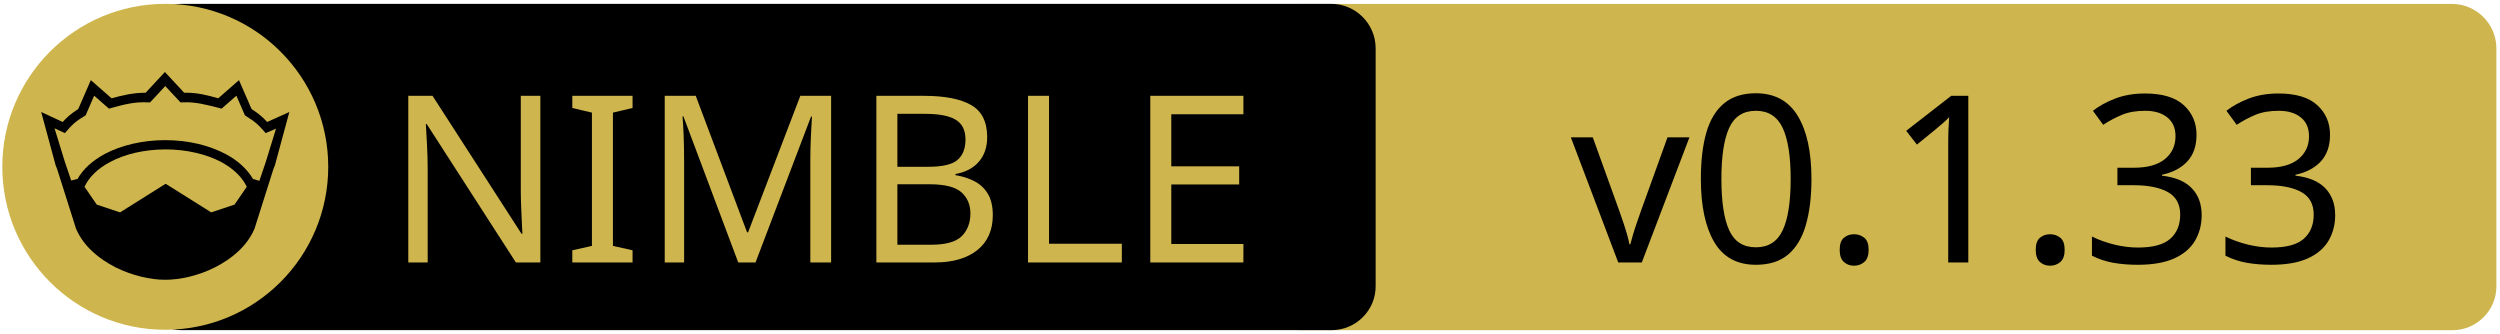
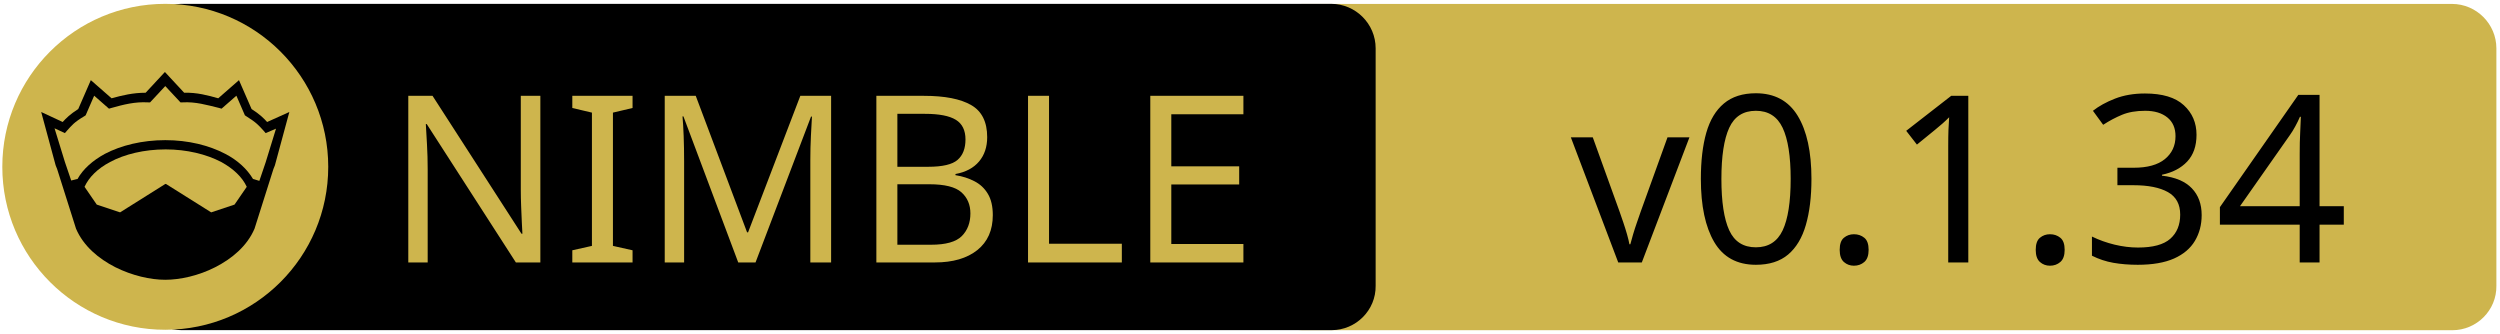
<svg xmlns="http://www.w3.org/2000/svg" xmlns:xlink="http://www.w3.org/1999/xlink" width="675" height="90" xml:space="preserve" version="1.1">
  <a xlink:href="https://github.com/nitely/nim-hyperx">
    <g>
      <path fill="#CEB54D" id="svg_15" d="m662.123,89.159l-310.5,0c-6.6,0 -12,-5.4 -12,-12l0,-64.1c0,-6.6 5.4,-12 12,-12l310.4,0c6.6,0 12,5.4 12,12l0,64.1c0.1,6.6 -5.3,12 -11.9,12z" />
      <path id="svg_1" d="m359.524,89.139l-310.5,0c-6.6,0 -12,-5.4 -12,-12l0,-64.1c0,-6.6 5.4,-12 12,-12l310.4,0c6.6,0 12,5.4 12,12l0,64.1c0.1,6.6 -5.3,12 -11.9,12z" />
      <rect id="svg_2" fill="none" height="45.9" width="315.3" class="st0" y="24.539" x="60.224" />
      <circle id="svg_4" fill="#CEB54D" r="44" cy="45.039" cx="44.624" class="st1" />
      <g id="XMLID_4_">
        <path id="svg_5" d="m78.124,30.239l-3.9,14.4l-0.4,1l-5.1,16.1c0,0 0,0 0,0c-2,4.7 -6.1,8.1 -10.6,10.4c-4.5,2.3 -9.5,3.4 -13.5,3.4c-4,0 -8.9,-1.1 -13.5,-3.4c-4.5,-2.3 -8.6,-5.7 -10.6,-10.4c0,0 0,0 0,0l-5.1,-16.1l-0.4,-1l-3.9,-14.4l5.8,2.7c0.9,-1 2,-2.1 4.2,-3.5l3.4,-7.8l5.6,4.9c2.9,-0.8 5.8,-1.5 9.2,-1.5l5.2,-5.6l5.2,5.6c3.4,-0.1 6.4,0.7 9.2,1.5l5.6,-4.9l3.4,7.8c2.2,1.4 3.3,2.5 4.2,3.5l6,-2.7z" />
        <g id="XMLID_6_">
          <g id="svg_6">
            <path id="svg_7" fill="#CEB54D" d="m66.624,50.439l-3.3,4.8l-6.3,2.1l-12.1,-7.6c-0.1,-0.1 -0.3,-0.1 -0.4,0l-12.1,7.6l-6.3,-2.1l-3.3,-4.8c1.2,-2.6 3.5,-4.9 6.9,-6.7c3.9,-2.1 9.2,-3.4 15,-3.4c5.7,0 11,1.3 15,3.4c3.3,1.8 5.7,4.1 6.9,6.7z" class="st1" />
          </g>
          <g id="svg_8" />
        </g>
        <g id="XMLID_5_">
          <g id="svg_9">
            <path id="svg_10" fill="#CEB54D" d="m74.524,34.739l-2.8,9.1l-1.7,5l-1.6,-0.5c0,0 -0.1,0 -0.1,0c-1.6,-2.7 -4.2,-5.1 -7.5,-6.8c-4.4,-2.3 -10,-3.7 -16.2,-3.7c-6.2,0 -11.9,1.4 -16.3,3.7c-3.3,1.8 -5.9,4.1 -7.4,6.8c0,0 -0.1,0 -0.1,0l-1.6,0.4l-1.7,-5l-2.8,-9.1l2.8,1.3l0.6,-0.7c1.2,-1.3 1.8,-2.2 4.7,-3.9l0.3,-0.2l2.3,-5.3l4,3.5l0.7,-0.2c3.2,-0.9 6.3,-1.7 9.8,-1.5l0.6,0l4.1,-4.4l4.1,4.4l0.6,0c3.5,-0.2 6.5,0.7 9.8,1.5l0.7,0.2l4,-3.5l2.3,5.3l0.3,0.2c2.9,1.8 3.5,2.6 4.7,3.9l0.6,0.7l2.8,-1.2z" class="st1" />
          </g>
          <g id="svg_11" />
        </g>
      </g>
      <text x="-442" y="-350.021" id="svg_16" font-size="63px" font-family="'PT Sans Caption', 'Tahoma', 'Helvetica Neue Medium', 'PT Sans', sans-serif" fill="#CEB54D" class="st1 st2 st3" transform="matrix(1 0 0 1 546.13 420.879)">NIMBLE</text>
-       <text x="-122.0" y="-350.012" id="svg_17" font-size="63.012px" font-family="'PT Sans Caption', 'Tahoma', 'Helvetica Neue Medium', 'PT Sans', sans-serif" fill="#000000" class="st1 st2 st3" transform="matrix(1 0 0 1 546.13 420.879)">v0.1.33</text>
+       <text x="-122.0" y="-350.012" id="svg_17" font-size="63.012px" font-family="'PT Sans Caption', 'Tahoma', 'Helvetica Neue Medium', 'PT Sans', sans-serif" fill="#000000" class="st1 st2 st3" transform="matrix(1 0 0 1 546.13 420.879)">v0.1.34</text>
    </g>
  </a>
</svg>
